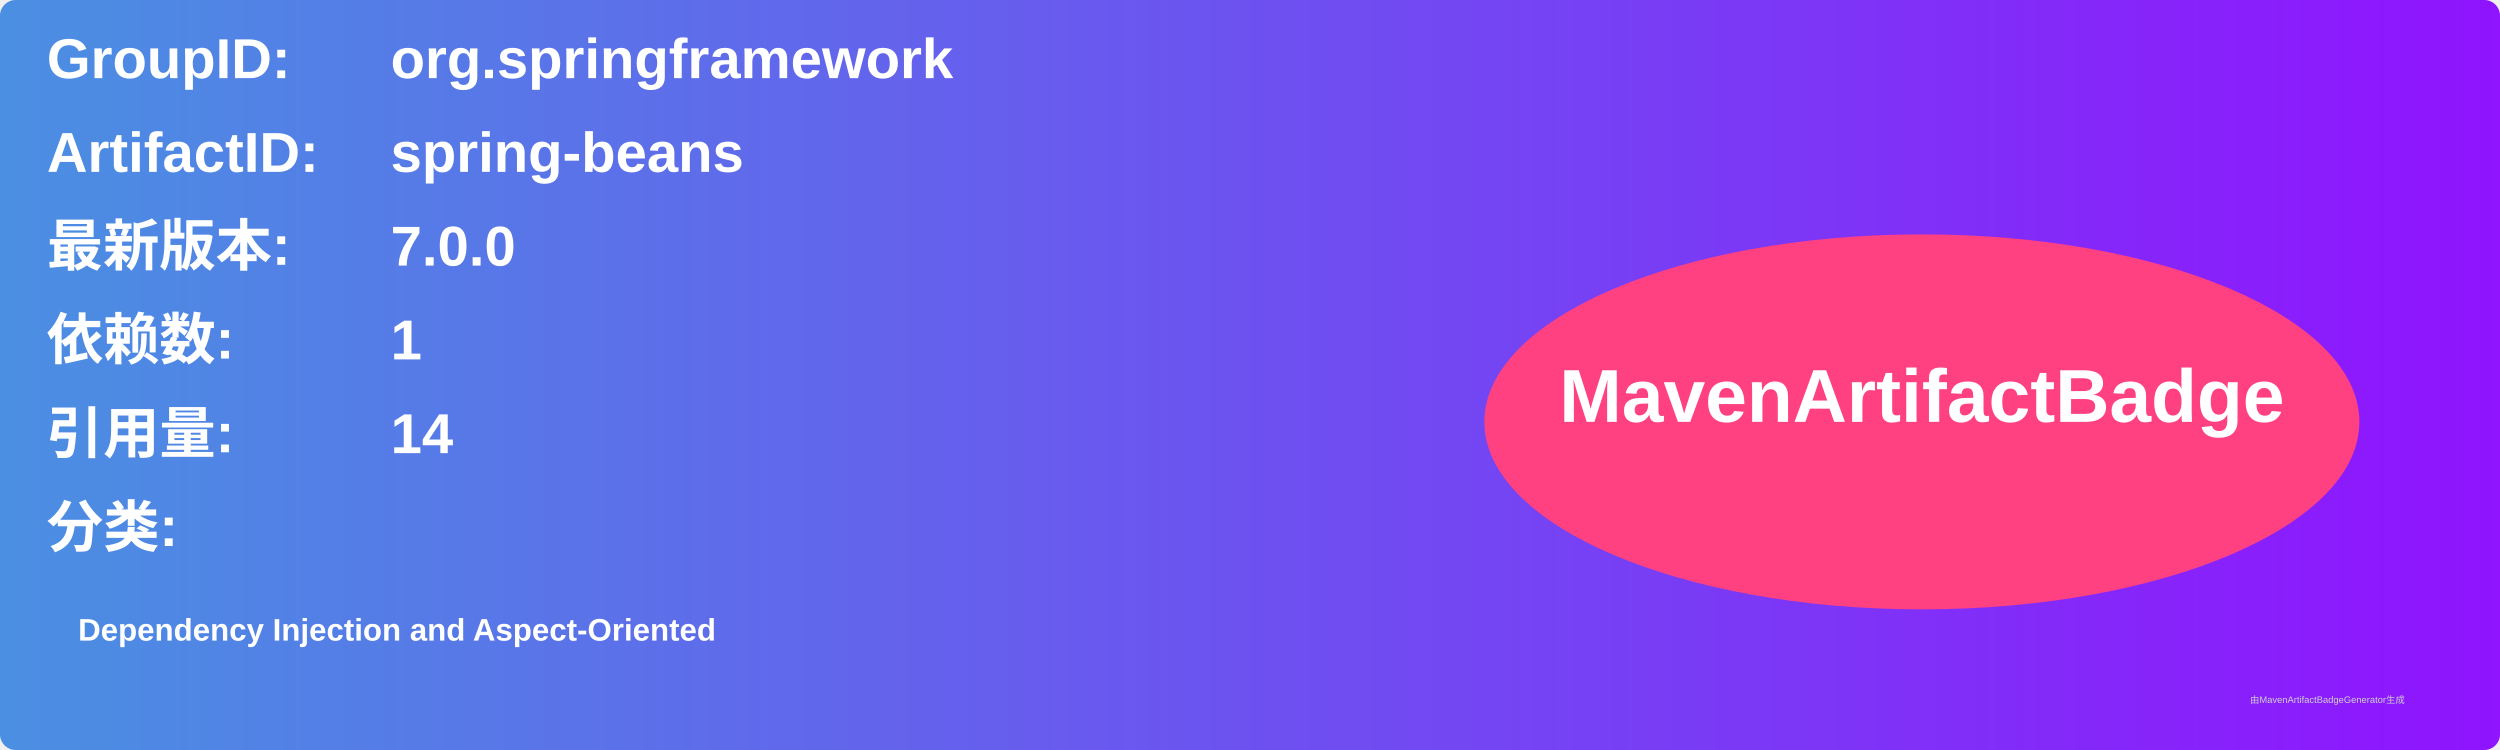
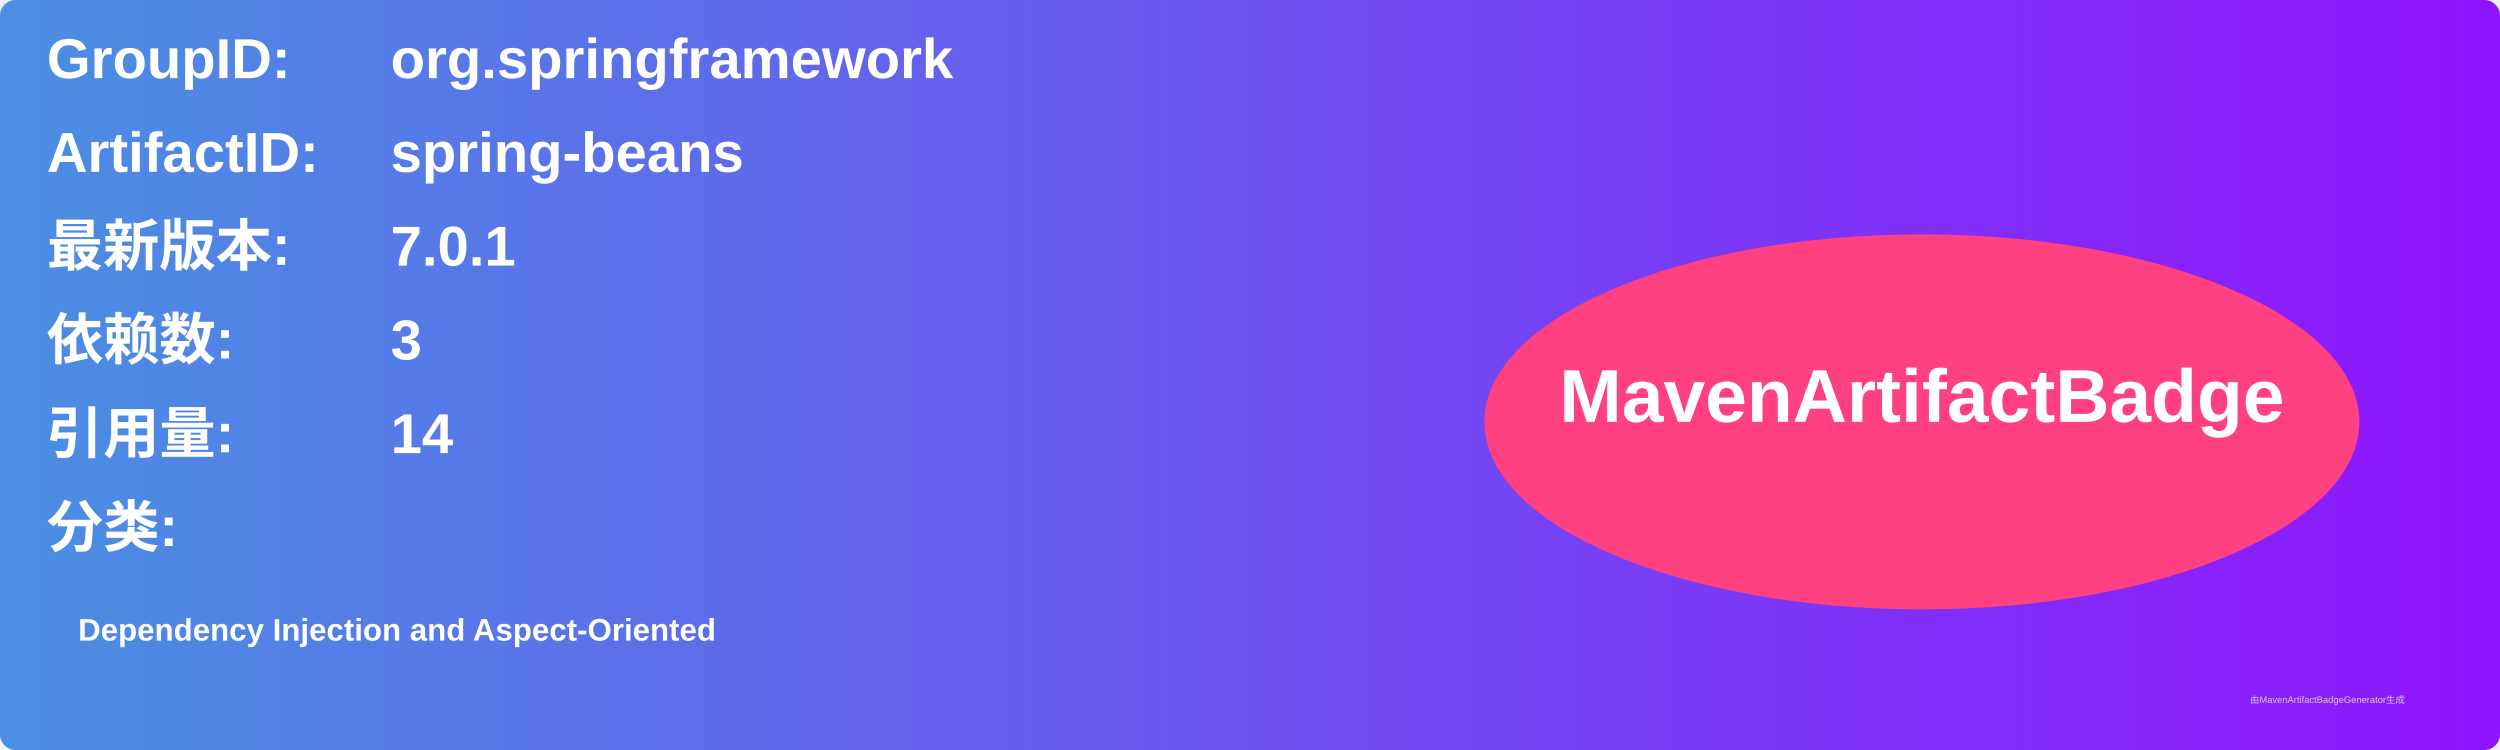
<svg xmlns="http://www.w3.org/2000/svg" width="800" height="240" viewBox="0 0 800 240">
  <linearGradient id="grad" x1="0%" y1="0%" x2="100%" y2="0%">
    <stop offset="0%" stop-color="#4a90e2" />
    <stop offset="100%" stop-color="#9013fe" />
  </linearGradient>
  <rect width="100%" height="100%" rx="5" ry="5" fill="url(#grad)" />
  <g transform="translate(15, 15)">
    <text x="0" y="10" font-family="Arial" font-size="18" fill="white" font-weight="bold" width="260">GroupID:</text>
    <text x="110" y="10" font-family="Arial" font-size="18" fill="white" font-weight="bold" width="460">org.springframework</text>
    <text x="0" y="40" font-family="Arial" font-size="18" fill="white" font-weight="bold" width="260">ArtifactID:</text>
    <text x="110" y="40" font-family="Arial" font-size="18" fill="white" font-weight="bold" width="460">spring-beans</text>
    <text x="0" y="70" font-family="Arial" font-size="18" fill="white" font-weight="bold">最新版本:</text>
    <text x="110" y="70" font-family="Arial" font-size="18" fill="white" font-weight="bold">
-       <tspan font-weight="bold">7.0.0</tspan>
+       <tspan font-weight="bold">7.0.1</tspan>
    </text>
    <text x="0" y="100" font-family="Arial" font-size="18" fill="white" font-weight="bold">依赖数: </text>
    <text x="110" y="100" font-family="Arial" font-size="18" fill="white">
-       <tspan font-weight="bold">1</tspan>
+       <tspan font-weight="bold">3</tspan>
    </text>
    <text x="0" y="130" font-family="Arial" font-size="18" fill="white" font-weight="bold">引用量: </text>
    <text x="110" y="130" font-family="Arial" font-size="18" fill="white">
      <tspan font-weight="bold">14</tspan>
    </text>
    <text x="0" y="160" font-family="Arial" font-size="18" fill="white" font-weight="bold">分类:</text>
    <text x="10" y="190" font-family="Arial" font-size="10" fill="white">
      <tspan font-weight="bold">Dependency Injection and Aspect-Oriented</tspan>
    </text>
    <ellipse cx="600" cy="120" rx="140" ry="60" fill="#ff4081" />
    <text x="600" y="120" text-anchor="middle" font-family="Arial" font-size="24" fill="white" font-weight="bold">MavenArtifactBadge</text>
  </g>
  <text x="720" y="225" font-family="Arial" font-size="3" fill="#d0d0d0">由MavenArtifactBadgeGenerator生成</text>
</svg>
